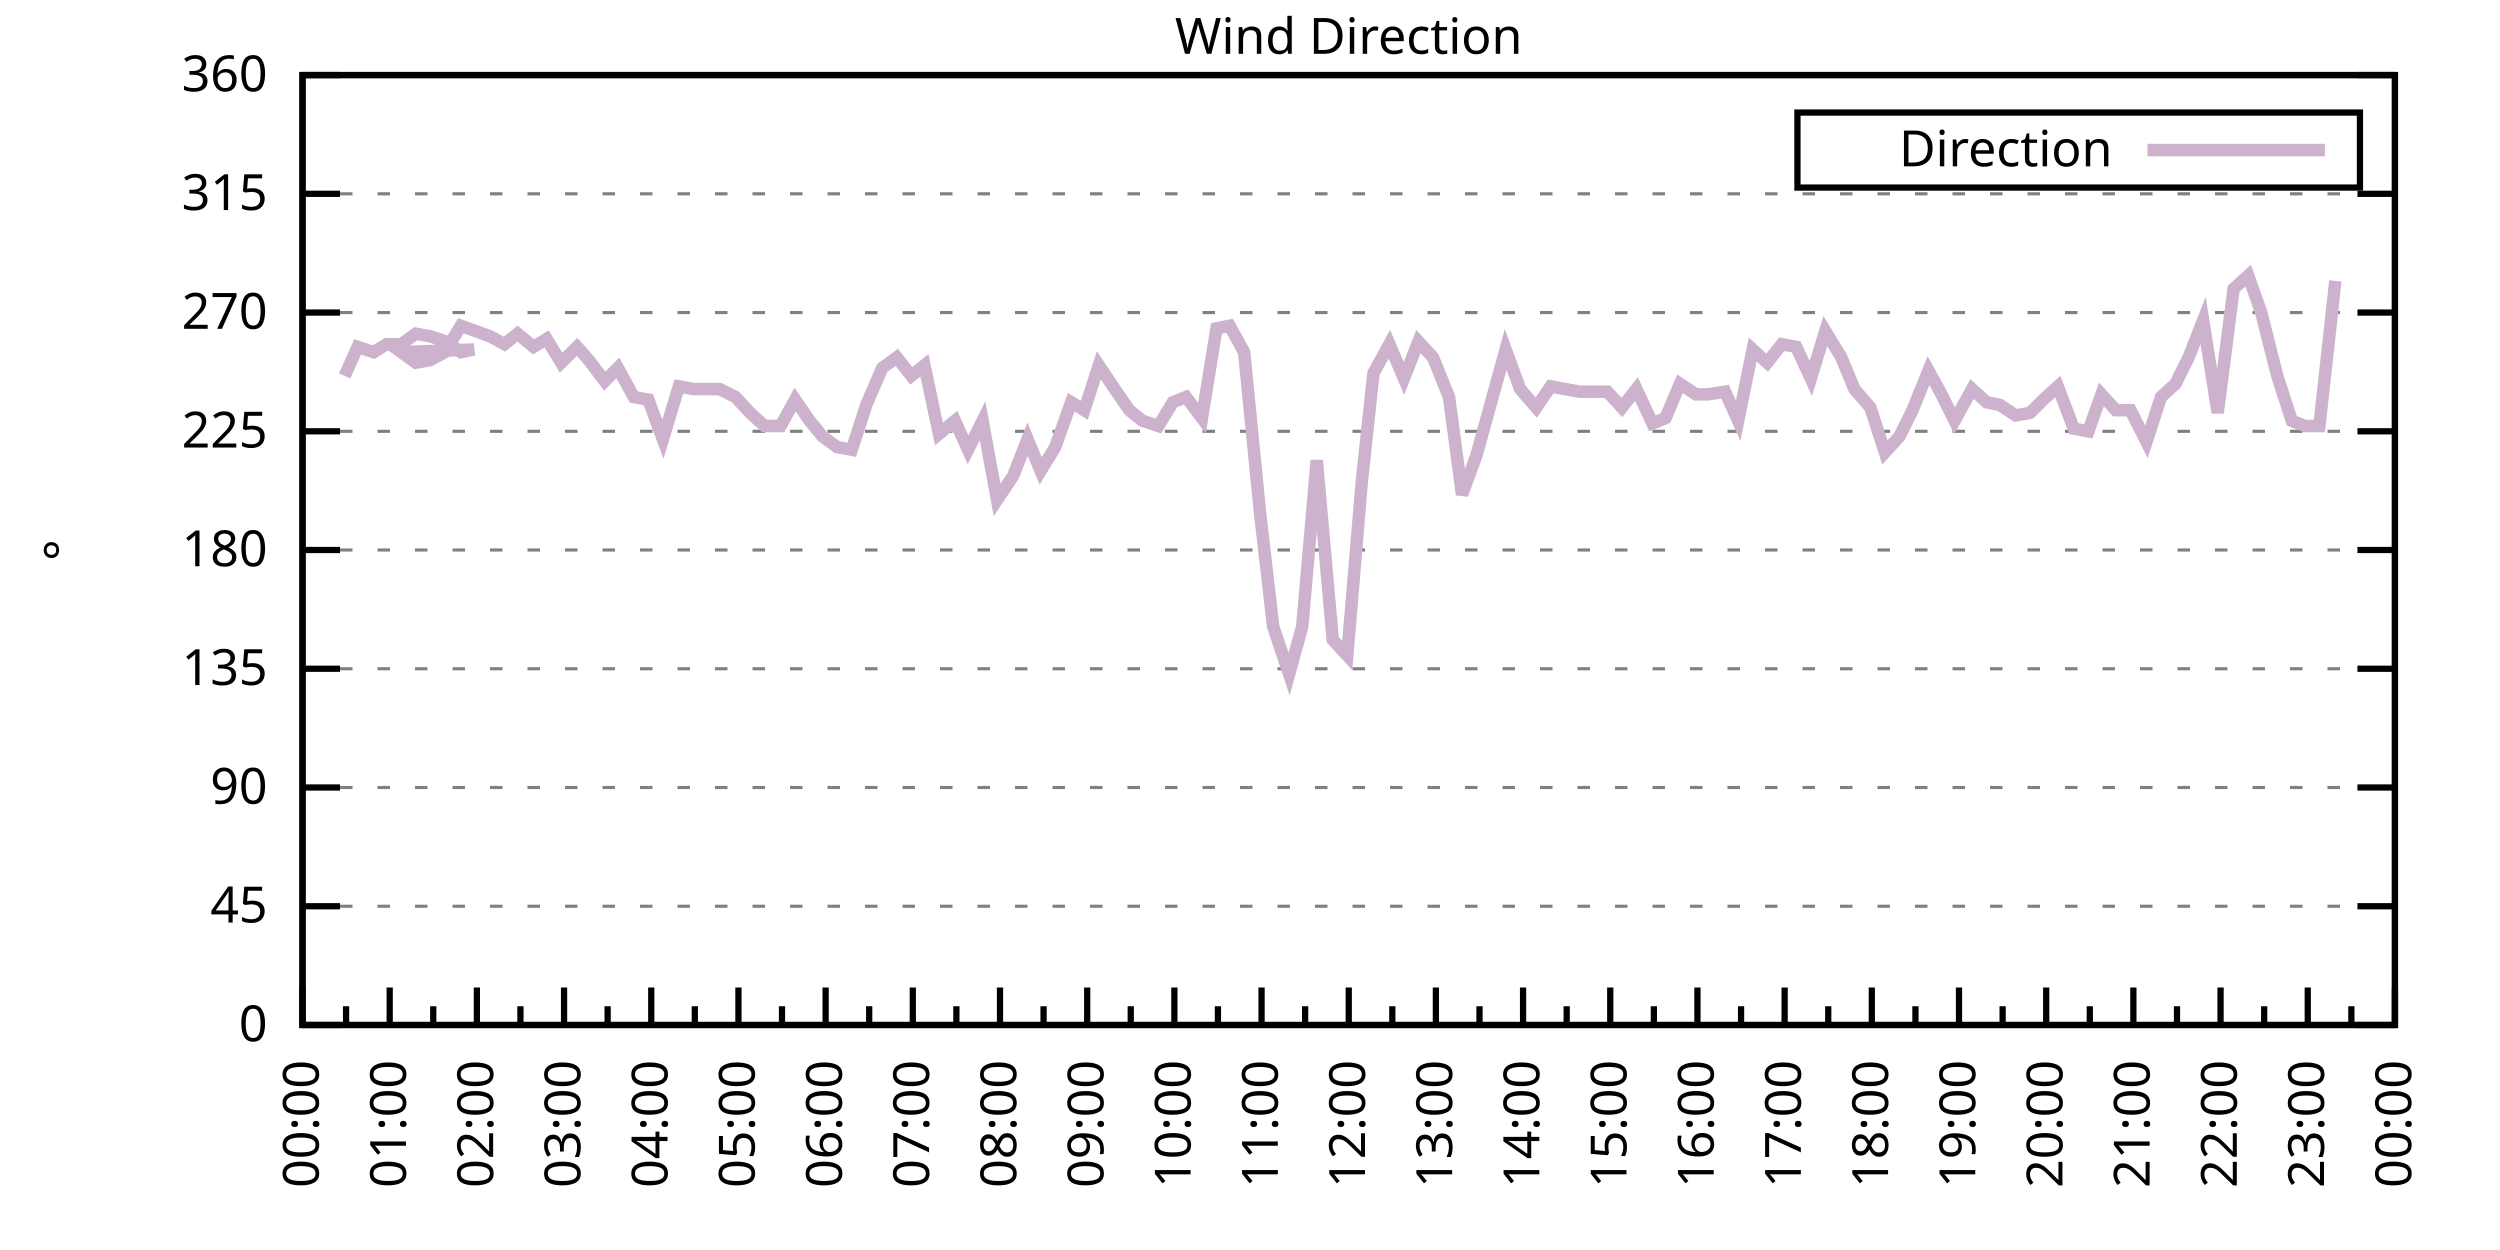
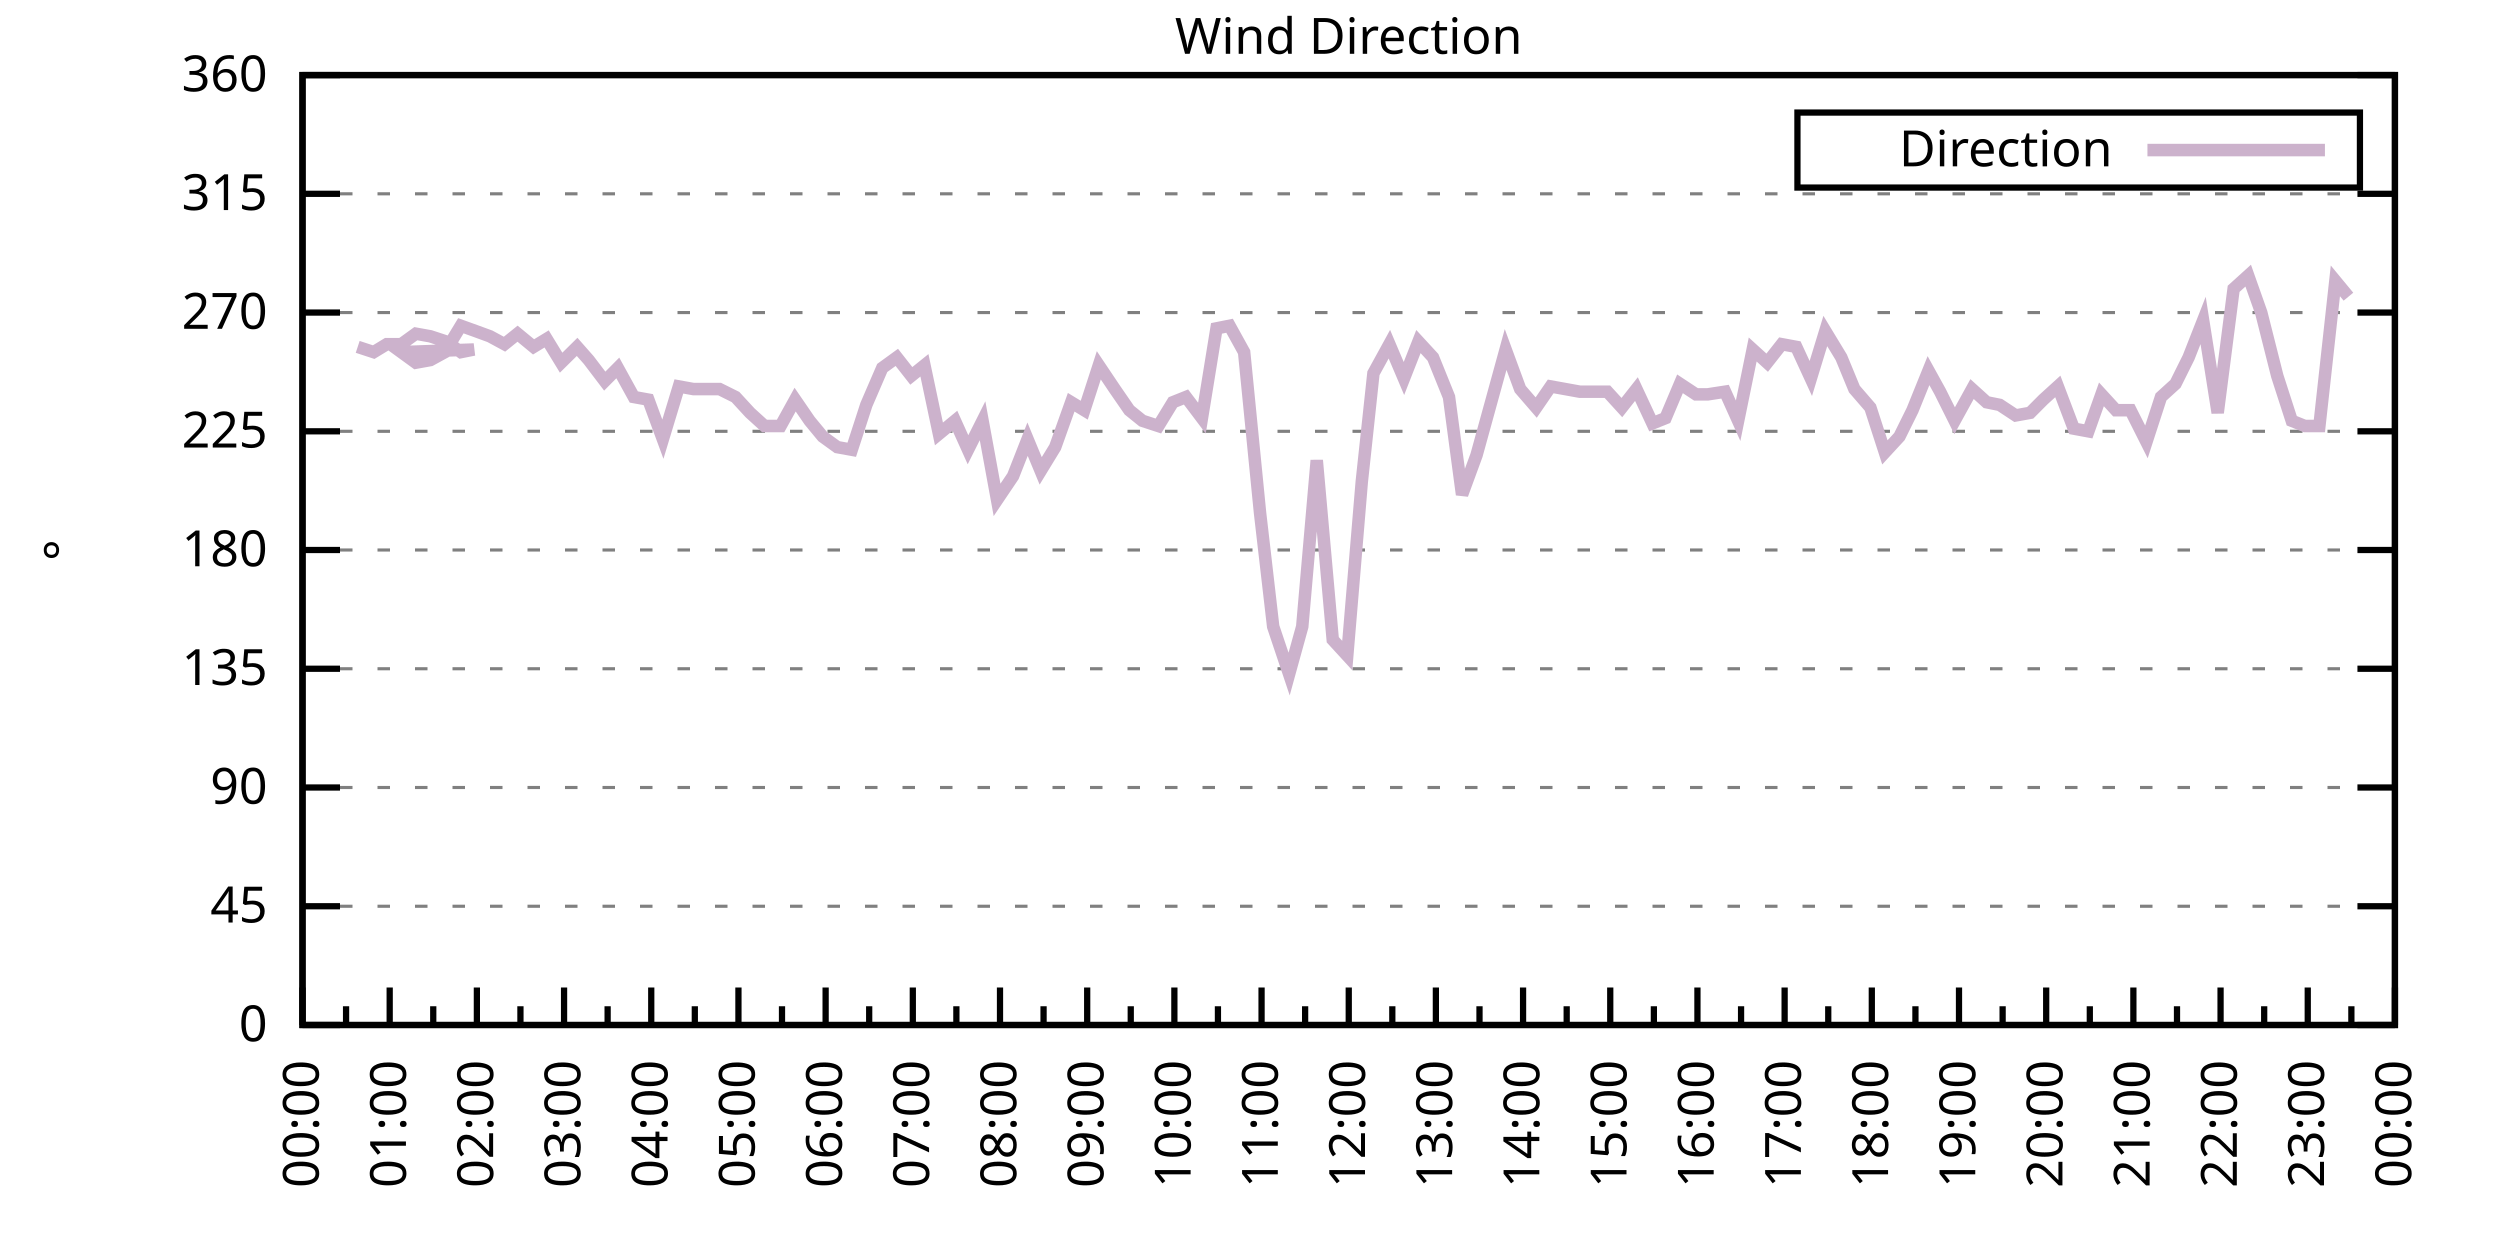
<svg xmlns="http://www.w3.org/2000/svg" xmlns:xlink="http://www.w3.org/1999/xlink" width="400" height="200" viewBox="0 0 400 200">
  <g id="gnuplot_canvas">
    <rect x="0" y="0" width="400" height="200" fill="none" />
    <defs>
      <circle id="gpDot" r="0.5" stroke-width="0.5" stroke="currentColor" />
      <path id="gpPt0" stroke-width="0.333" stroke="currentColor" d="M-1,0 h2 M0,-1 v2" />
      <path id="gpPt1" stroke-width="0.333" stroke="currentColor" d="M-1,-1 L1,1 M1,-1 L-1,1" />
      <path id="gpPt2" stroke-width="0.333" stroke="currentColor" d="M-1,0 L1,0 M0,-1 L0,1 M-1,-1 L1,1 M-1,1 L1,-1" />
      <rect id="gpPt3" stroke-width="0.333" stroke="currentColor" x="-1" y="-1" width="2" height="2" />
      <rect id="gpPt4" stroke-width="0.333" stroke="currentColor" fill="currentColor" x="-1" y="-1" width="2" height="2" />
      <circle id="gpPt5" stroke-width="0.333" stroke="currentColor" cx="0" cy="0" r="1" />
      <use xlink:href="#gpPt5" id="gpPt6" fill="currentColor" stroke="none" />
      <path id="gpPt7" stroke-width="0.333" stroke="currentColor" d="M0,-1.33 L-1.33,0.67 L1.33,0.67 z" />
      <use xlink:href="#gpPt7" id="gpPt8" fill="currentColor" stroke="none" />
      <use xlink:href="#gpPt7" id="gpPt9" stroke="currentColor" transform="rotate(180)" />
      <use xlink:href="#gpPt9" id="gpPt10" fill="currentColor" stroke="none" />
      <use xlink:href="#gpPt3" id="gpPt11" stroke="currentColor" transform="rotate(45)" />
      <use xlink:href="#gpPt11" id="gpPt12" fill="currentColor" stroke="none" />
      <path id="gpPt13" stroke-width="0.333" stroke="currentColor" d="M0,1.330 L1.265,0.411 L0.782,-1.067 L-0.782,-1.076 L-1.265,0.411 z" />
      <use xlink:href="#gpPt13" id="gpPt14" fill="currentColor" stroke="none" />
      <filter id="textbox" filterUnits="objectBoundingBox" x="0" y="0" height="1" width="1">
        <feFlood flood-color="white" flood-opacity="1" result="bgnd" />
        <feComposite in="SourceGraphic" in2="bgnd" operator="atop" />
      </filter>
      <filter id="greybox" filterUnits="objectBoundingBox" x="0" y="0" height="1" width="1">
        <feFlood flood-color="lightgrey" flood-opacity="1" result="grey" />
        <feComposite in="SourceGraphic" in2="grey" operator="atop" />
      </filter>
    </defs>
    <g fill="none" color="white" stroke="currentColor" stroke-width="1.00" stroke-linecap="butt" stroke-linejoin="miter">
</g>
    <g fill="none" color="black" stroke="currentColor" stroke-width="1.00" stroke-linecap="butt" stroke-linejoin="miter">
      <g stroke="none" shape-rendering="crispEdges">
        <polygon fill="rgb(255, 255, 255)" points="48.40,164.00 383.18,164.00 383.18,12.02 48.40,12.02 " />
      </g>
    </g>
    <g fill="none" color="black" stroke="currentColor" stroke-width="1.00" stroke-linecap="butt" stroke-linejoin="miter">
</g>
    <g fill="none" color="black" stroke="black" stroke-width="0.50" stroke-linecap="butt" stroke-linejoin="miter">
</g>
    <g fill="none" color="gray" stroke="currentColor" stroke-width="0.50" stroke-linecap="butt" stroke-linejoin="miter">
      <path stroke="gray" stroke-dasharray="2,4" class="gridline" d="M48.40,164.00 L383.19,164.00  " />
    </g>
    <g fill="none" color="gray" stroke="gray" stroke-width="1.00" stroke-linecap="butt" stroke-linejoin="miter">
</g>
    <g fill="none" color="black" stroke="currentColor" stroke-width="1.00" stroke-linecap="butt" stroke-linejoin="miter">
      <path stroke="black" d="M48.40,164.00 L54.40,164.00 M383.19,164.00 L377.19,164.00  " />
      <g transform="translate(42.80,166.60)" stroke="none" fill="black" font-family="Sans" font-size="8.00" text-anchor="end">
        <text>
          <tspan font-family="Sans"> 0</tspan>
        </text>
      </g>
    </g>
    <g fill="none" color="black" stroke="currentColor" stroke-width="1.00" stroke-linecap="butt" stroke-linejoin="miter">
</g>
    <g fill="none" color="black" stroke="black" stroke-width="0.50" stroke-linecap="butt" stroke-linejoin="miter">
</g>
    <g fill="none" color="gray" stroke="currentColor" stroke-width="0.50" stroke-linecap="butt" stroke-linejoin="miter">
      <path stroke="gray" stroke-dasharray="2,4" class="gridline" d="M48.40,145.00 L383.19,145.00  " />
    </g>
    <g fill="none" color="gray" stroke="gray" stroke-width="1.00" stroke-linecap="butt" stroke-linejoin="miter">
</g>
    <g fill="none" color="black" stroke="currentColor" stroke-width="1.00" stroke-linecap="butt" stroke-linejoin="miter">
      <path stroke="black" d="M48.40,145.00 L54.40,145.00 M383.19,145.00 L377.19,145.00  " />
      <g transform="translate(42.80,147.60)" stroke="none" fill="black" font-family="Sans" font-size="8.00" text-anchor="end">
        <text>
          <tspan font-family="Sans"> 45</tspan>
        </text>
      </g>
    </g>
    <g fill="none" color="black" stroke="currentColor" stroke-width="1.00" stroke-linecap="butt" stroke-linejoin="miter">
</g>
    <g fill="none" color="black" stroke="black" stroke-width="0.50" stroke-linecap="butt" stroke-linejoin="miter">
</g>
    <g fill="none" color="gray" stroke="currentColor" stroke-width="0.50" stroke-linecap="butt" stroke-linejoin="miter">
      <path stroke="gray" stroke-dasharray="2,4" class="gridline" d="M48.40,126.00 L383.19,126.00  " />
    </g>
    <g fill="none" color="gray" stroke="gray" stroke-width="1.00" stroke-linecap="butt" stroke-linejoin="miter">
</g>
    <g fill="none" color="black" stroke="currentColor" stroke-width="1.00" stroke-linecap="butt" stroke-linejoin="miter">
      <path stroke="black" d="M48.40,126.00 L54.40,126.00 M383.19,126.00 L377.19,126.00  " />
      <g transform="translate(42.80,128.60)" stroke="none" fill="black" font-family="Sans" font-size="8.00" text-anchor="end">
        <text>
          <tspan font-family="Sans"> 90</tspan>
        </text>
      </g>
    </g>
    <g fill="none" color="black" stroke="currentColor" stroke-width="1.00" stroke-linecap="butt" stroke-linejoin="miter">
</g>
    <g fill="none" color="black" stroke="black" stroke-width="0.50" stroke-linecap="butt" stroke-linejoin="miter">
</g>
    <g fill="none" color="gray" stroke="currentColor" stroke-width="0.50" stroke-linecap="butt" stroke-linejoin="miter">
      <path stroke="gray" stroke-dasharray="2,4" class="gridline" d="M48.40,107.00 L383.19,107.00  " />
    </g>
    <g fill="none" color="gray" stroke="gray" stroke-width="1.00" stroke-linecap="butt" stroke-linejoin="miter">
</g>
    <g fill="none" color="black" stroke="currentColor" stroke-width="1.00" stroke-linecap="butt" stroke-linejoin="miter">
      <path stroke="black" d="M48.40,107.00 L54.40,107.00 M383.19,107.00 L377.19,107.00  " />
      <g transform="translate(42.80,109.60)" stroke="none" fill="black" font-family="Sans" font-size="8.00" text-anchor="end">
        <text>
          <tspan font-family="Sans"> 135</tspan>
        </text>
      </g>
    </g>
    <g fill="none" color="black" stroke="currentColor" stroke-width="1.00" stroke-linecap="butt" stroke-linejoin="miter">
</g>
    <g fill="none" color="black" stroke="black" stroke-width="0.50" stroke-linecap="butt" stroke-linejoin="miter">
</g>
    <g fill="none" color="gray" stroke="currentColor" stroke-width="0.50" stroke-linecap="butt" stroke-linejoin="miter">
      <path stroke="gray" stroke-dasharray="2,4" class="gridline" d="M48.40,88.00 L383.19,88.00  " />
    </g>
    <g fill="none" color="gray" stroke="gray" stroke-width="1.00" stroke-linecap="butt" stroke-linejoin="miter">
</g>
    <g fill="none" color="black" stroke="currentColor" stroke-width="1.00" stroke-linecap="butt" stroke-linejoin="miter">
      <path stroke="black" d="M48.40,88.00 L54.40,88.00 M383.19,88.00 L377.19,88.00  " />
      <g transform="translate(42.80,90.60)" stroke="none" fill="black" font-family="Sans" font-size="8.00" text-anchor="end">
        <text>
          <tspan font-family="Sans"> 180</tspan>
        </text>
      </g>
    </g>
    <g fill="none" color="black" stroke="currentColor" stroke-width="1.00" stroke-linecap="butt" stroke-linejoin="miter">
</g>
    <g fill="none" color="black" stroke="black" stroke-width="0.50" stroke-linecap="butt" stroke-linejoin="miter">
</g>
    <g fill="none" color="gray" stroke="currentColor" stroke-width="0.50" stroke-linecap="butt" stroke-linejoin="miter">
      <path stroke="gray" stroke-dasharray="2,4" class="gridline" d="M48.40,69.01 L383.19,69.01  " />
    </g>
    <g fill="none" color="gray" stroke="gray" stroke-width="1.00" stroke-linecap="butt" stroke-linejoin="miter">
</g>
    <g fill="none" color="black" stroke="currentColor" stroke-width="1.00" stroke-linecap="butt" stroke-linejoin="miter">
      <path stroke="black" d="M48.40,69.01 L54.40,69.01 M383.19,69.01 L377.19,69.01  " />
      <g transform="translate(42.80,71.61)" stroke="none" fill="black" font-family="Sans" font-size="8.00" text-anchor="end">
        <text>
          <tspan font-family="Sans"> 225</tspan>
        </text>
      </g>
    </g>
    <g fill="none" color="black" stroke="currentColor" stroke-width="1.00" stroke-linecap="butt" stroke-linejoin="miter">
</g>
    <g fill="none" color="black" stroke="black" stroke-width="0.50" stroke-linecap="butt" stroke-linejoin="miter">
</g>
    <g fill="none" color="gray" stroke="currentColor" stroke-width="0.50" stroke-linecap="butt" stroke-linejoin="miter">
      <path stroke="gray" stroke-dasharray="2,4" class="gridline" d="M48.40,50.01 L383.19,50.01  " />
    </g>
    <g fill="none" color="gray" stroke="gray" stroke-width="1.00" stroke-linecap="butt" stroke-linejoin="miter">
</g>
    <g fill="none" color="black" stroke="currentColor" stroke-width="1.00" stroke-linecap="butt" stroke-linejoin="miter">
      <path stroke="black" d="M48.40,50.01 L54.40,50.01 M383.19,50.01 L377.19,50.01  " />
      <g transform="translate(42.80,52.61)" stroke="none" fill="black" font-family="Sans" font-size="8.00" text-anchor="end">
        <text>
          <tspan font-family="Sans"> 270</tspan>
        </text>
      </g>
    </g>
    <g fill="none" color="black" stroke="currentColor" stroke-width="1.00" stroke-linecap="butt" stroke-linejoin="miter">
</g>
    <g fill="none" color="black" stroke="black" stroke-width="0.50" stroke-linecap="butt" stroke-linejoin="miter">
</g>
    <g fill="none" color="gray" stroke="currentColor" stroke-width="0.50" stroke-linecap="butt" stroke-linejoin="miter">
      <path stroke="gray" stroke-dasharray="2,4" class="gridline" d="M48.40,31.01 L383.19,31.01  " />
    </g>
    <g fill="none" color="gray" stroke="gray" stroke-width="1.00" stroke-linecap="butt" stroke-linejoin="miter">
</g>
    <g fill="none" color="black" stroke="currentColor" stroke-width="1.00" stroke-linecap="butt" stroke-linejoin="miter">
      <path stroke="black" d="M48.40,31.01 L54.40,31.01 M383.19,31.01 L377.19,31.01  " />
      <g transform="translate(42.80,33.61)" stroke="none" fill="black" font-family="Sans" font-size="8.00" text-anchor="end">
        <text>
          <tspan font-family="Sans"> 315</tspan>
        </text>
      </g>
    </g>
    <g fill="none" color="black" stroke="currentColor" stroke-width="1.00" stroke-linecap="butt" stroke-linejoin="miter">
</g>
    <g fill="none" color="black" stroke="black" stroke-width="0.50" stroke-linecap="butt" stroke-linejoin="miter">
</g>
    <g fill="none" color="gray" stroke="currentColor" stroke-width="0.50" stroke-linecap="butt" stroke-linejoin="miter">
      <path stroke="gray" stroke-dasharray="2,4" class="gridline" d="M48.40,12.01 L383.19,12.01  " />
    </g>
    <g fill="none" color="gray" stroke="gray" stroke-width="1.00" stroke-linecap="butt" stroke-linejoin="miter">
</g>
    <g fill="none" color="black" stroke="currentColor" stroke-width="1.00" stroke-linecap="butt" stroke-linejoin="miter">
      <path stroke="black" d="M48.40,12.01 L54.40,12.01 M383.19,12.01 L377.19,12.01  " />
      <g transform="translate(42.80,14.61)" stroke="none" fill="black" font-family="Sans" font-size="8.00" text-anchor="end">
        <text>
          <tspan font-family="Sans"> 360</tspan>
        </text>
      </g>
    </g>
    <g fill="none" color="black" stroke="currentColor" stroke-width="1.00" stroke-linecap="butt" stroke-linejoin="miter">
      <path stroke="black" d="M48.40,164.00 L48.40,158.00  " />
      <g transform="translate(51.00,169.60) rotate(270)" stroke="none" fill="black" font-family="Sans" font-size="8.00" text-anchor="end">
        <text>
          <tspan font-family="Sans">00:00</tspan>
        </text>
      </g>
    </g>
    <g fill="none" color="black" stroke="currentColor" stroke-width="1.00" stroke-linecap="butt" stroke-linejoin="miter">
      <path stroke="black" d="M55.37,164.00 L55.37,161.00 M62.35,164.00 L62.35,158.00  " />
      <g transform="translate(64.95,169.60) rotate(270)" stroke="none" fill="black" font-family="Sans" font-size="8.00" text-anchor="end">
        <text>
          <tspan font-family="Sans">01:00</tspan>
        </text>
      </g>
    </g>
    <g fill="none" color="black" stroke="currentColor" stroke-width="1.00" stroke-linecap="butt" stroke-linejoin="miter">
      <path stroke="black" d="M69.32,164.00 L69.32,161.00 M76.30,164.00 L76.30,158.00  " />
      <g transform="translate(78.90,169.60) rotate(270)" stroke="none" fill="black" font-family="Sans" font-size="8.00" text-anchor="end">
        <text>
          <tspan font-family="Sans">02:00</tspan>
        </text>
      </g>
    </g>
    <g fill="none" color="black" stroke="currentColor" stroke-width="1.00" stroke-linecap="butt" stroke-linejoin="miter">
      <path stroke="black" d="M83.27,164.00 L83.27,161.00 M90.25,164.00 L90.25,158.00  " />
      <g transform="translate(92.85,169.60) rotate(270)" stroke="none" fill="black" font-family="Sans" font-size="8.00" text-anchor="end">
        <text>
          <tspan font-family="Sans">03:00</tspan>
        </text>
      </g>
    </g>
    <g fill="none" color="black" stroke="currentColor" stroke-width="1.00" stroke-linecap="butt" stroke-linejoin="miter">
      <path stroke="black" d="M97.22,164.00 L97.22,161.00 M104.20,164.00 L104.20,158.00  " />
      <g transform="translate(106.80,169.60) rotate(270)" stroke="none" fill="black" font-family="Sans" font-size="8.00" text-anchor="end">
        <text>
          <tspan font-family="Sans">04:00</tspan>
        </text>
      </g>
    </g>
    <g fill="none" color="black" stroke="currentColor" stroke-width="1.00" stroke-linecap="butt" stroke-linejoin="miter">
      <path stroke="black" d="M111.17,164.00 L111.17,161.00 M118.15,164.00 L118.15,158.00  " />
      <g transform="translate(120.75,169.60) rotate(270)" stroke="none" fill="black" font-family="Sans" font-size="8.00" text-anchor="end">
        <text>
          <tspan font-family="Sans">05:00</tspan>
        </text>
      </g>
    </g>
    <g fill="none" color="black" stroke="currentColor" stroke-width="1.00" stroke-linecap="butt" stroke-linejoin="miter">
      <path stroke="black" d="M125.12,164.00 L125.12,161.00 M132.10,164.00 L132.10,158.00  " />
      <g transform="translate(134.70,169.60) rotate(270)" stroke="none" fill="black" font-family="Sans" font-size="8.00" text-anchor="end">
        <text>
          <tspan font-family="Sans">06:00</tspan>
        </text>
      </g>
    </g>
    <g fill="none" color="black" stroke="currentColor" stroke-width="1.00" stroke-linecap="butt" stroke-linejoin="miter">
      <path stroke="black" d="M139.07,164.00 L139.07,161.00 M146.05,164.00 L146.05,158.00  " />
      <g transform="translate(148.65,169.60) rotate(270)" stroke="none" fill="black" font-family="Sans" font-size="8.00" text-anchor="end">
        <text>
          <tspan font-family="Sans">07:00</tspan>
        </text>
      </g>
    </g>
    <g fill="none" color="black" stroke="currentColor" stroke-width="1.00" stroke-linecap="butt" stroke-linejoin="miter">
      <path stroke="black" d="M153.02,164.00 L153.02,161.00 M160.00,164.00 L160.00,158.00  " />
      <g transform="translate(162.60,169.60) rotate(270)" stroke="none" fill="black" font-family="Sans" font-size="8.00" text-anchor="end">
        <text>
          <tspan font-family="Sans">08:00</tspan>
        </text>
      </g>
    </g>
    <g fill="none" color="black" stroke="currentColor" stroke-width="1.00" stroke-linecap="butt" stroke-linejoin="miter">
      <path stroke="black" d="M166.97,164.00 L166.97,161.00 M173.95,164.00 L173.95,158.00  " />
      <g transform="translate(176.55,169.60) rotate(270)" stroke="none" fill="black" font-family="Sans" font-size="8.00" text-anchor="end">
        <text>
          <tspan font-family="Sans">09:00</tspan>
        </text>
      </g>
    </g>
    <g fill="none" color="black" stroke="currentColor" stroke-width="1.00" stroke-linecap="butt" stroke-linejoin="miter">
      <path stroke="black" d="M180.92,164.00 L180.92,161.00 M187.90,164.00 L187.90,158.00  " />
      <g transform="translate(190.50,169.60) rotate(270)" stroke="none" fill="black" font-family="Sans" font-size="8.00" text-anchor="end">
        <text>
          <tspan font-family="Sans">10:00</tspan>
        </text>
      </g>
    </g>
    <g fill="none" color="black" stroke="currentColor" stroke-width="1.00" stroke-linecap="butt" stroke-linejoin="miter">
      <path stroke="black" d="M194.87,164.00 L194.87,161.00 M201.85,164.00 L201.85,158.00  " />
      <g transform="translate(204.45,169.60) rotate(270)" stroke="none" fill="black" font-family="Sans" font-size="8.00" text-anchor="end">
        <text>
          <tspan font-family="Sans">11:00</tspan>
        </text>
      </g>
    </g>
    <g fill="none" color="black" stroke="currentColor" stroke-width="1.00" stroke-linecap="butt" stroke-linejoin="miter">
      <path stroke="black" d="M208.82,164.00 L208.82,161.00 M215.80,164.00 L215.80,158.00  " />
      <g transform="translate(218.40,169.60) rotate(270)" stroke="none" fill="black" font-family="Sans" font-size="8.00" text-anchor="end">
        <text>
          <tspan font-family="Sans">12:00</tspan>
        </text>
      </g>
    </g>
    <g fill="none" color="black" stroke="currentColor" stroke-width="1.00" stroke-linecap="butt" stroke-linejoin="miter">
      <path stroke="black" d="M222.77,164.00 L222.77,161.00 M229.74,164.00 L229.74,158.00  " />
      <g transform="translate(232.34,169.60) rotate(270)" stroke="none" fill="black" font-family="Sans" font-size="8.00" text-anchor="end">
        <text>
          <tspan font-family="Sans">13:00</tspan>
        </text>
      </g>
    </g>
    <g fill="none" color="black" stroke="currentColor" stroke-width="1.00" stroke-linecap="butt" stroke-linejoin="miter">
      <path stroke="black" d="M236.72,164.00 L236.72,161.00 M243.69,164.00 L243.69,158.00  " />
      <g transform="translate(246.29,169.60) rotate(270)" stroke="none" fill="black" font-family="Sans" font-size="8.00" text-anchor="end">
        <text>
          <tspan font-family="Sans">14:00</tspan>
        </text>
      </g>
    </g>
    <g fill="none" color="black" stroke="currentColor" stroke-width="1.00" stroke-linecap="butt" stroke-linejoin="miter">
      <path stroke="black" d="M250.67,164.00 L250.67,161.00 M257.64,164.00 L257.64,158.00  " />
      <g transform="translate(260.24,169.60) rotate(270)" stroke="none" fill="black" font-family="Sans" font-size="8.00" text-anchor="end">
        <text>
          <tspan font-family="Sans">15:00</tspan>
        </text>
      </g>
    </g>
    <g fill="none" color="black" stroke="currentColor" stroke-width="1.00" stroke-linecap="butt" stroke-linejoin="miter">
      <path stroke="black" d="M264.62,164.00 L264.62,161.00 M271.59,164.00 L271.59,158.00  " />
      <g transform="translate(274.19,169.60) rotate(270)" stroke="none" fill="black" font-family="Sans" font-size="8.00" text-anchor="end">
        <text>
          <tspan font-family="Sans">16:00</tspan>
        </text>
      </g>
    </g>
    <g fill="none" color="black" stroke="currentColor" stroke-width="1.00" stroke-linecap="butt" stroke-linejoin="miter">
      <path stroke="black" d="M278.57,164.00 L278.57,161.00 M285.54,164.00 L285.54,158.00  " />
      <g transform="translate(288.14,169.60) rotate(270)" stroke="none" fill="black" font-family="Sans" font-size="8.00" text-anchor="end">
        <text>
          <tspan font-family="Sans">17:00</tspan>
        </text>
      </g>
    </g>
    <g fill="none" color="black" stroke="currentColor" stroke-width="1.00" stroke-linecap="butt" stroke-linejoin="miter">
      <path stroke="black" d="M292.52,164.00 L292.52,161.00 M299.49,164.00 L299.49,158.00  " />
      <g transform="translate(302.09,169.60) rotate(270)" stroke="none" fill="black" font-family="Sans" font-size="8.00" text-anchor="end">
        <text>
          <tspan font-family="Sans">18:00</tspan>
        </text>
      </g>
    </g>
    <g fill="none" color="black" stroke="currentColor" stroke-width="1.00" stroke-linecap="butt" stroke-linejoin="miter">
      <path stroke="black" d="M306.47,164.00 L306.47,161.00 M313.44,164.00 L313.44,158.00  " />
      <g transform="translate(316.04,169.60) rotate(270)" stroke="none" fill="black" font-family="Sans" font-size="8.00" text-anchor="end">
        <text>
          <tspan font-family="Sans">19:00</tspan>
        </text>
      </g>
    </g>
    <g fill="none" color="black" stroke="currentColor" stroke-width="1.00" stroke-linecap="butt" stroke-linejoin="miter">
      <path stroke="black" d="M320.42,164.00 L320.42,161.00 M327.39,164.00 L327.39,158.00  " />
      <g transform="translate(329.99,169.60) rotate(270)" stroke="none" fill="black" font-family="Sans" font-size="8.00" text-anchor="end">
        <text>
          <tspan font-family="Sans">20:00</tspan>
        </text>
      </g>
    </g>
    <g fill="none" color="black" stroke="currentColor" stroke-width="1.00" stroke-linecap="butt" stroke-linejoin="miter">
      <path stroke="black" d="M334.37,164.00 L334.37,161.00 M341.34,164.00 L341.34,158.00  " />
      <g transform="translate(343.94,169.60) rotate(270)" stroke="none" fill="black" font-family="Sans" font-size="8.00" text-anchor="end">
        <text>
          <tspan font-family="Sans">21:00</tspan>
        </text>
      </g>
    </g>
    <g fill="none" color="black" stroke="currentColor" stroke-width="1.00" stroke-linecap="butt" stroke-linejoin="miter">
      <path stroke="black" d="M348.32,164.00 L348.32,161.00 M355.29,164.00 L355.29,158.00  " />
      <g transform="translate(357.89,169.60) rotate(270)" stroke="none" fill="black" font-family="Sans" font-size="8.00" text-anchor="end">
        <text>
          <tspan font-family="Sans">22:00</tspan>
        </text>
      </g>
    </g>
    <g fill="none" color="black" stroke="currentColor" stroke-width="1.00" stroke-linecap="butt" stroke-linejoin="miter">
      <path stroke="black" d="M362.27,164.00 L362.27,161.00 M369.24,164.00 L369.24,158.00  " />
      <g transform="translate(371.84,169.60) rotate(270)" stroke="none" fill="black" font-family="Sans" font-size="8.00" text-anchor="end">
        <text>
          <tspan font-family="Sans">23:00</tspan>
        </text>
      </g>
    </g>
    <g fill="none" color="black" stroke="currentColor" stroke-width="1.00" stroke-linecap="butt" stroke-linejoin="miter">
      <path stroke="black" d="M376.22,164.00 L376.22,161.00 M383.19,164.00 L383.19,158.00  " />
      <g transform="translate(385.79,169.60) rotate(270)" stroke="none" fill="black" font-family="Sans" font-size="8.00" text-anchor="end">
        <text>
          <tspan font-family="Sans">00:00</tspan>
        </text>
      </g>
    </g>
    <g fill="none" color="black" stroke="currentColor" stroke-width="1.00" stroke-linecap="butt" stroke-linejoin="miter">
</g>
    <g fill="none" color="black" stroke="currentColor" stroke-width="1.00" stroke-linecap="butt" stroke-linejoin="miter">
      <path stroke="black" d="M48.40,12.01 L48.40,164.00 L383.19,164.00 L383.19,12.01 L48.40,12.01 Z  " />
    </g>
    <g fill="none" color="black" stroke="currentColor" stroke-width="1.00" stroke-linecap="butt" stroke-linejoin="miter">
      <g transform="translate(12.80,88.01) rotate(270)" stroke="none" fill="black" font-family="Sans" font-size="8.00" text-anchor="middle">
        <text>
          <tspan font-family="Sans">°</tspan>
        </text>
      </g>
    </g>
    <g fill="none" color="black" stroke="currentColor" stroke-width="1.00" stroke-linecap="butt" stroke-linejoin="miter">
</g>
    <g fill="none" color="black" stroke="currentColor" stroke-width="1.00" stroke-linecap="butt" stroke-linejoin="miter">
      <path stroke="black" d="M287.59,30.01 L287.59,18.01 L377.59,18.01 L377.59,30.01 L287.59,30.01 Z  " />
    </g>
    <g id="Wind_direction_plot_1">
      <g fill="none" color="white" stroke="black" stroke-width="2.00" stroke-linecap="butt" stroke-linejoin="miter">
</g>
      <g fill="none" color="black" stroke="currentColor" stroke-width="2.00" stroke-linecap="butt" stroke-linejoin="miter">
        <g transform="translate(337.99,26.61)" stroke="none" fill="black" font-family="Sans" font-size="8.00" text-anchor="end">
          <text>
            <tspan font-family="Sans">Direction</tspan>
          </text>
        </g>
      </g>
      <g fill="none" color="black" stroke="currentColor" stroke-width="2.00" stroke-linecap="butt" stroke-linejoin="miter">
-         <path stroke="rgb(204, 178, 204)" d="M343.59,24.01 L371.99,24.01 M55.14,60.14 L57.23,55.50 L59.79,56.34 L61.88,55.07 L64.21,55.07 L66.53,53.39   L68.86,53.81 L71.42,54.65 L73.74,56.34 L75.83,55.92 L64.21,56.34 L66.53,58.03 L68.86,57.61 L71.18,56.34   L73.74,52.12 L76.07,52.96 L78.39,53.81 L80.72,55.07 L82.81,53.39 L85.37,55.50 L87.46,54.23 L89.78,58.03   L92.34,55.50 L94.20,57.61 L96.76,60.98 L98.85,58.87 L101.41,63.52 L103.73,63.94 L106.06,70.27 L108.62,61.83   L110.94,62.25 L113.27,62.25 L115.13,62.25 L117.68,63.52 L120.01,66.05 L122.33,68.16 L124.89,68.16 L127.22,63.94   L129.54,67.32 L131.63,69.85 L133.96,71.54 L136.28,71.96 L138.61,64.78 L141.16,58.87 L143.49,57.18 L145.81,60.14   L147.91,58.45 L150.23,69.43 L152.79,67.32 L154.88,71.96 L157.21,67.32 L159.53,79.98 L162.09,76.18 L164.41,70.27   L166.51,75.34 L168.83,71.54 L171.39,64.36 L173.48,65.63 L175.81,58.45 L178.36,62.25 L180.69,65.63 L182.78,67.32   L185.34,68.16 L187.66,64.36 L189.76,63.52 L192.31,66.90 L194.64,52.54 L196.73,52.12 L199.06,56.34 L201.61,82.09   L203.71,100.25 L206.26,107.85 L208.36,100.25 L210.68,73.65 L213.24,102.36 L215.56,104.89 L217.89,77.03 L219.75,59.72   L222.30,55.07 L224.63,60.56 L226.95,54.65 L229.28,57.18 L231.84,63.52 L233.93,79.14 L236.25,72.81 L238.81,63.52   L240.90,55.92 L243.23,62.25 L245.79,65.21 L248.11,61.83 L250.44,62.25 L252.76,62.67 L254.85,62.67 L257.18,62.67   L259.50,65.21 L261.83,62.25 L264.39,67.74 L266.48,66.90 L268.80,61.41 L271.36,63.10 L273.22,63.10 L276.01,62.67   L278.10,67.32 L280.43,55.92 L282.75,58.03 L285.08,55.07 L287.40,55.50 L289.73,60.56 L292.05,52.96 L294.61,57.18   L296.70,62.25 L299.26,65.21 L301.58,72.38 L303.91,69.85 L306.00,65.63 L308.56,59.30 L310.42,62.67 L312.74,67.32   L315.53,62.25 L317.86,64.36 L319.95,64.78 L322.51,66.47 L324.83,66.05 L326.93,63.94 L329.25,61.83 L331.81,68.58   L334.13,69.01 L336.23,63.10 L338.55,65.63 L340.88,65.63 L343.43,70.70 L345.76,63.52 L348.08,61.41 L350.18,57.18   L352.50,51.27 L354.83,66.05 L357.38,46.21 L359.71,44.10 L361.80,50.01 L364.36,60.14 L366.68,67.32 L368.78,68.16   L371.10,68.16 L373.66,44.94  " />
+         <path stroke="rgb(204, 178, 204)" d="M343.59,24.01 L371.99,24.01 M57.23,55.50 L59.79,56.34 L61.88,55.07 L64.21,55.07 L66.53,53.39 L68.86,53.81   L71.42,54.65 L73.74,56.34 L75.83,55.92 L64.21,56.34 L66.53,58.03 L68.86,57.61 L71.18,56.34 L73.74,52.12   L76.07,52.96 L78.39,53.81 L80.72,55.07 L82.81,53.39 L85.37,55.50 L87.46,54.23 L89.78,58.03 L92.34,55.50   L94.20,57.61 L96.76,60.98 L98.85,58.87 L101.41,63.52 L103.73,63.94 L106.06,70.27 L108.62,61.83 L110.94,62.25   L113.27,62.25 L115.13,62.25 L117.68,63.52 L120.01,66.05 L122.33,68.16 L124.89,68.16 L127.22,63.94 L129.54,67.32   L131.63,69.85 L133.96,71.54 L136.28,71.96 L138.61,64.78 L141.16,58.87 L143.49,57.18 L145.81,60.14 L147.91,58.45   L150.23,69.43 L152.79,67.32 L154.88,71.96 L157.21,67.32 L159.53,79.98 L162.09,76.18 L164.41,70.27 L166.51,75.34   L168.83,71.54 L171.39,64.36 L173.48,65.63 L175.81,58.45 L178.36,62.25 L180.69,65.63 L182.78,67.32 L185.34,68.16   L187.66,64.36 L189.76,63.52 L192.31,66.90 L194.64,52.54 L196.73,52.12 L199.06,56.34 L201.61,82.09 L203.71,100.25   L206.26,107.85 L208.36,100.25 L210.68,73.65 L213.24,102.36 L215.56,104.89 L217.89,77.03 L219.75,59.72 L222.30,55.07   L224.63,60.56 L226.95,54.65 L229.28,57.18 L231.84,63.52 L233.93,79.14 L236.25,72.81 L238.81,63.52 L240.90,55.92   L243.23,62.25 L245.79,65.21 L248.11,61.83 L250.44,62.25 L252.76,62.67 L254.85,62.67 L257.18,62.67 L259.50,65.21   L261.83,62.25 L264.39,67.74 L266.48,66.90 L268.80,61.41 L271.36,63.10 L273.22,63.10 L276.01,62.67 L278.10,67.32   L280.43,55.92 L282.75,58.03 L285.08,55.07 L287.40,55.50 L289.73,60.56 L292.05,52.96 L294.61,57.18 L296.70,62.25   L299.26,65.21 L301.58,72.38 L303.91,69.85 L306.00,65.63 L308.56,59.30 L310.42,62.67 L312.74,67.32 L315.53,62.25   L317.86,64.36 L319.95,64.78 L322.51,66.47 L324.83,66.05 L326.93,63.94 L329.25,61.83 L331.81,68.58 L334.13,69.01   L336.23,63.10 L338.55,65.63 L340.88,65.63 L343.43,70.70 L345.76,63.52 L348.08,61.41 L350.18,57.18 L352.50,51.27   L354.83,66.05 L357.38,46.21 L359.71,44.10 L361.80,50.01 L364.36,60.14 L366.68,67.32 L368.78,68.16 L371.10,68.16   L373.66,44.94 L375.75,47.47  " />
      </g>
    </g>
    <g fill="none" color="black" stroke="currentColor" stroke-width="2.00" stroke-linecap="butt" stroke-linejoin="miter">
</g>
    <g fill="none" color="black" stroke="black" stroke-width="1.00" stroke-linecap="butt" stroke-linejoin="miter">
</g>
    <g fill="none" color="black" stroke="currentColor" stroke-width="1.00" stroke-linecap="butt" stroke-linejoin="miter">
      <path stroke="black" d="M48.40,12.01 L48.40,164.00 L383.19,164.00 L383.19,12.01 L48.40,12.01 Z  " />
    </g>
    <g fill="none" color="black" stroke="currentColor" stroke-width="1.00" stroke-linecap="butt" stroke-linejoin="miter">
      <g transform="translate(215.79,8.61)" stroke="none" fill="black" font-family="Sans" font-size="8.00" text-anchor="middle">
        <text>
          <tspan font-family="Sans">Wind Direction</tspan>
        </text>
      </g>
    </g>
    <g fill="none" color="black" stroke="currentColor" stroke-width="1.00" stroke-linecap="butt" stroke-linejoin="miter">
</g>
  </g>
</svg>
